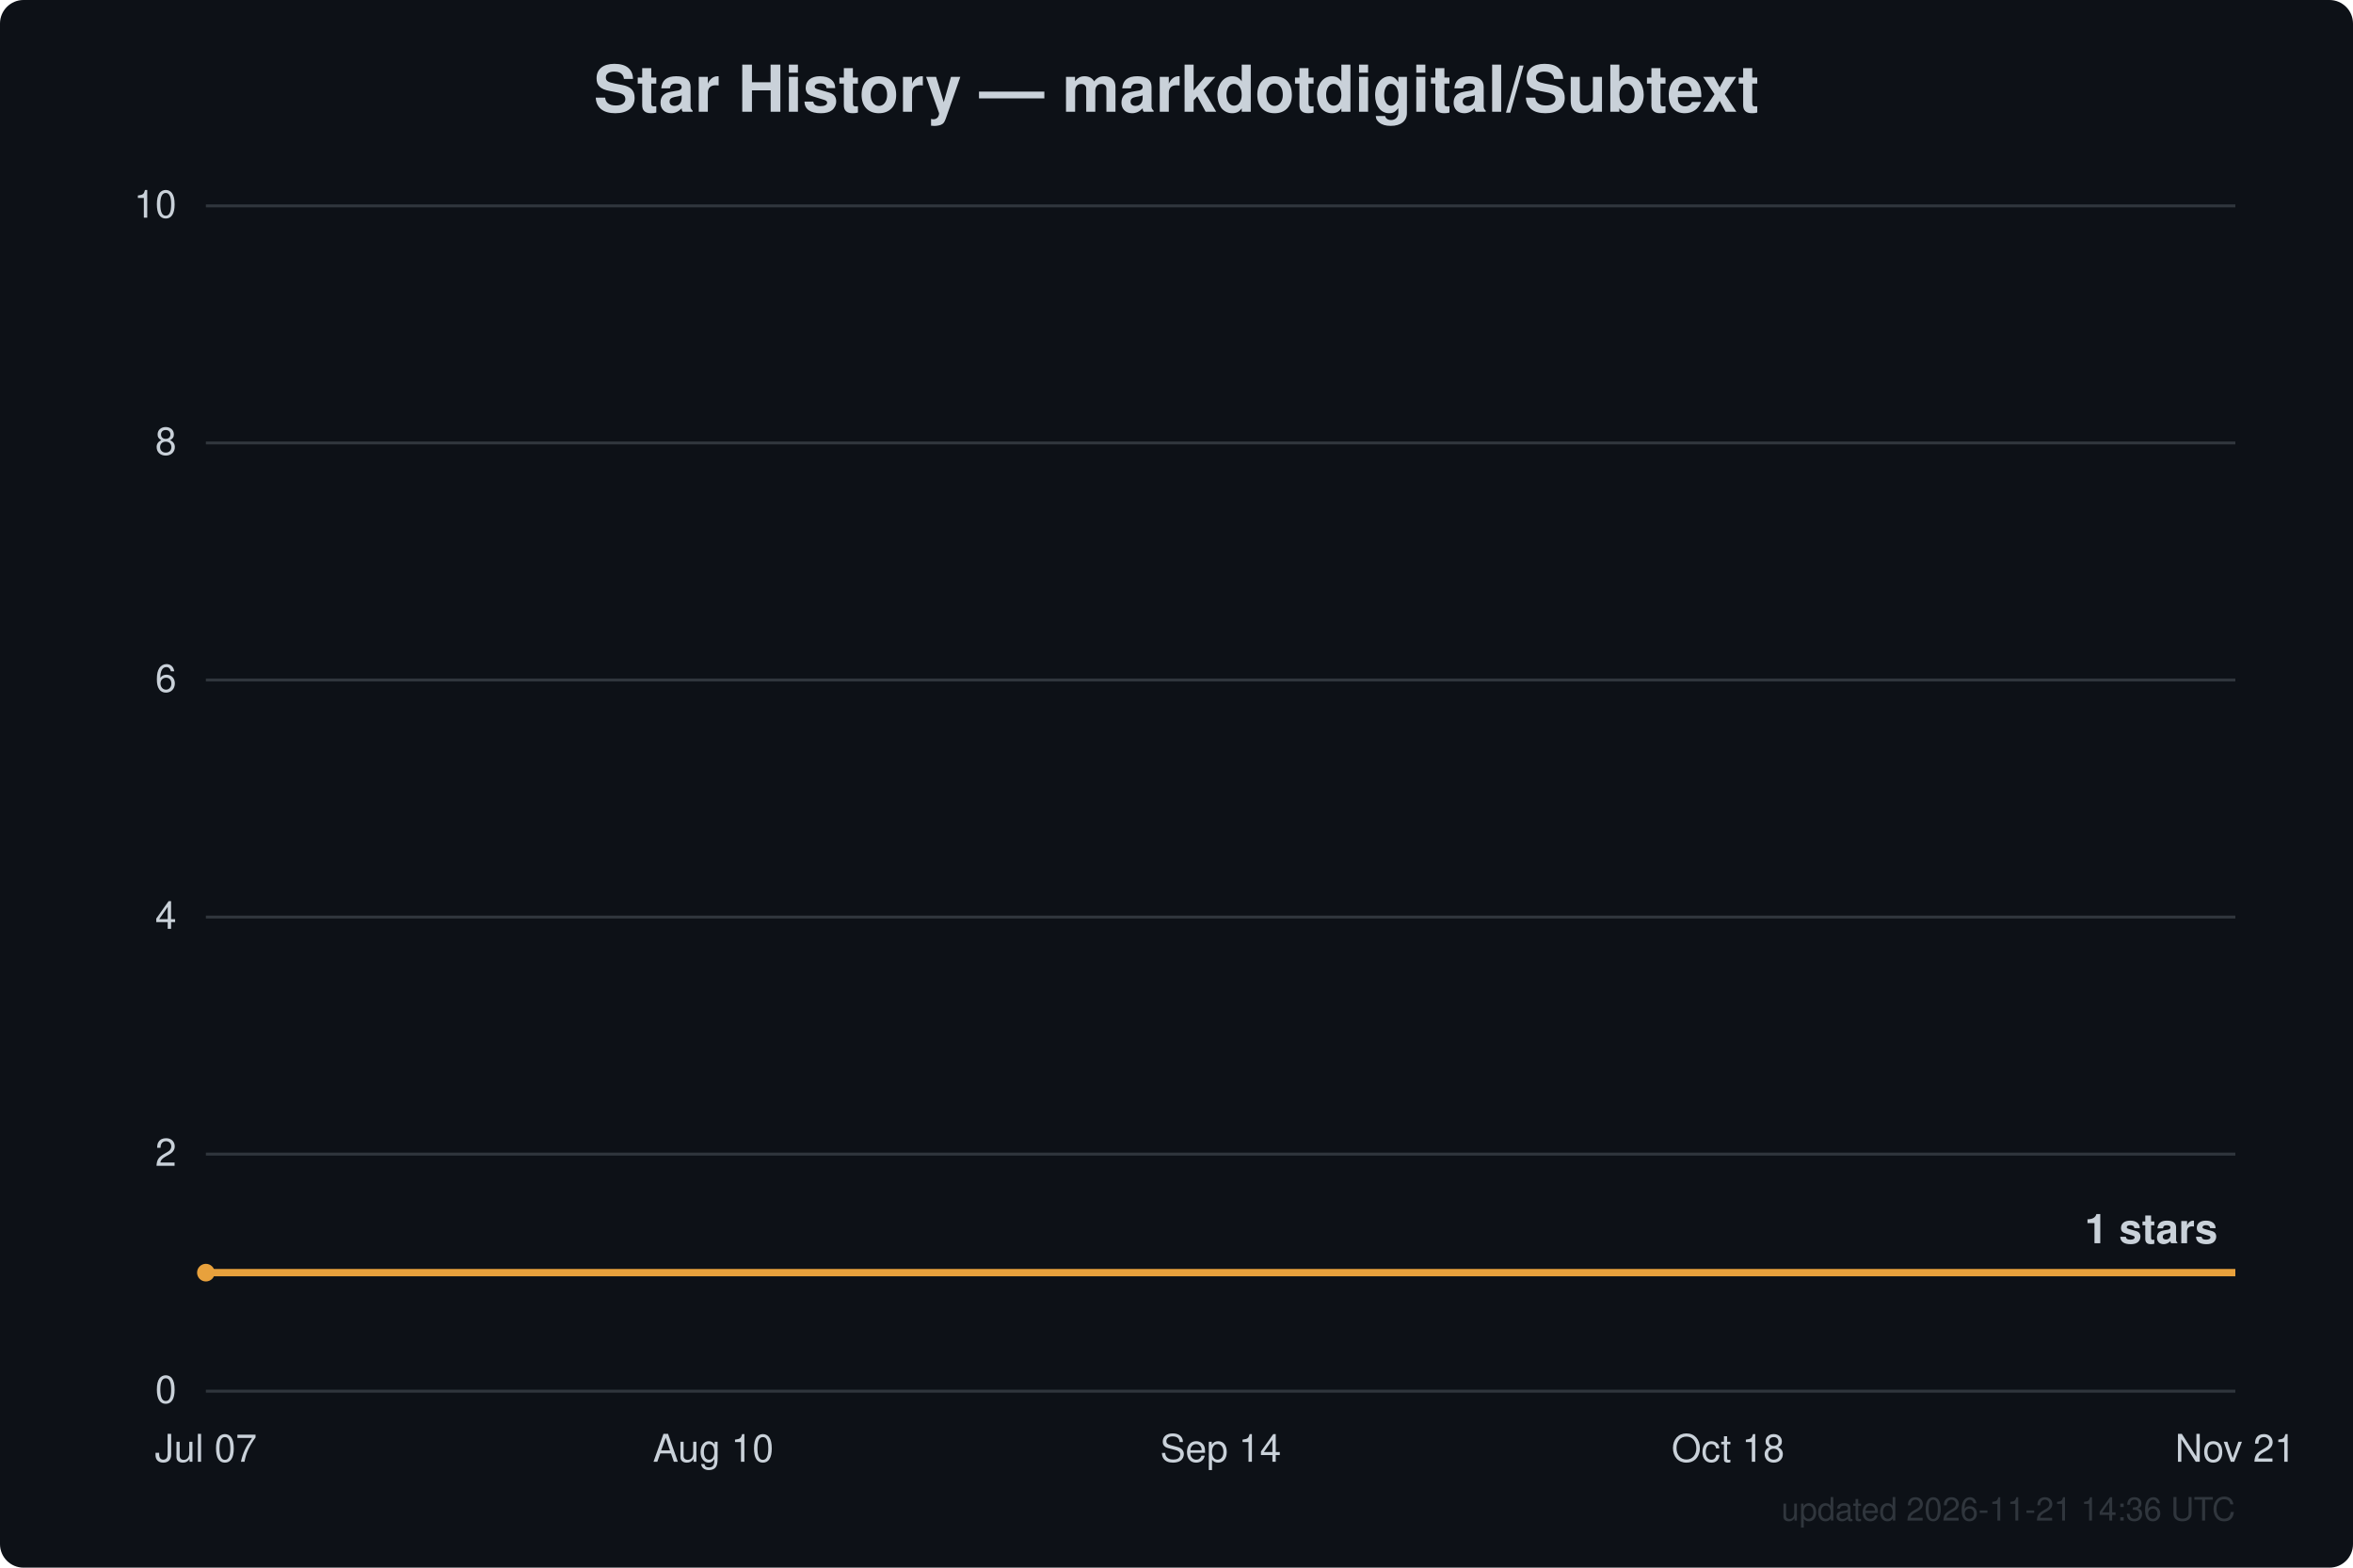
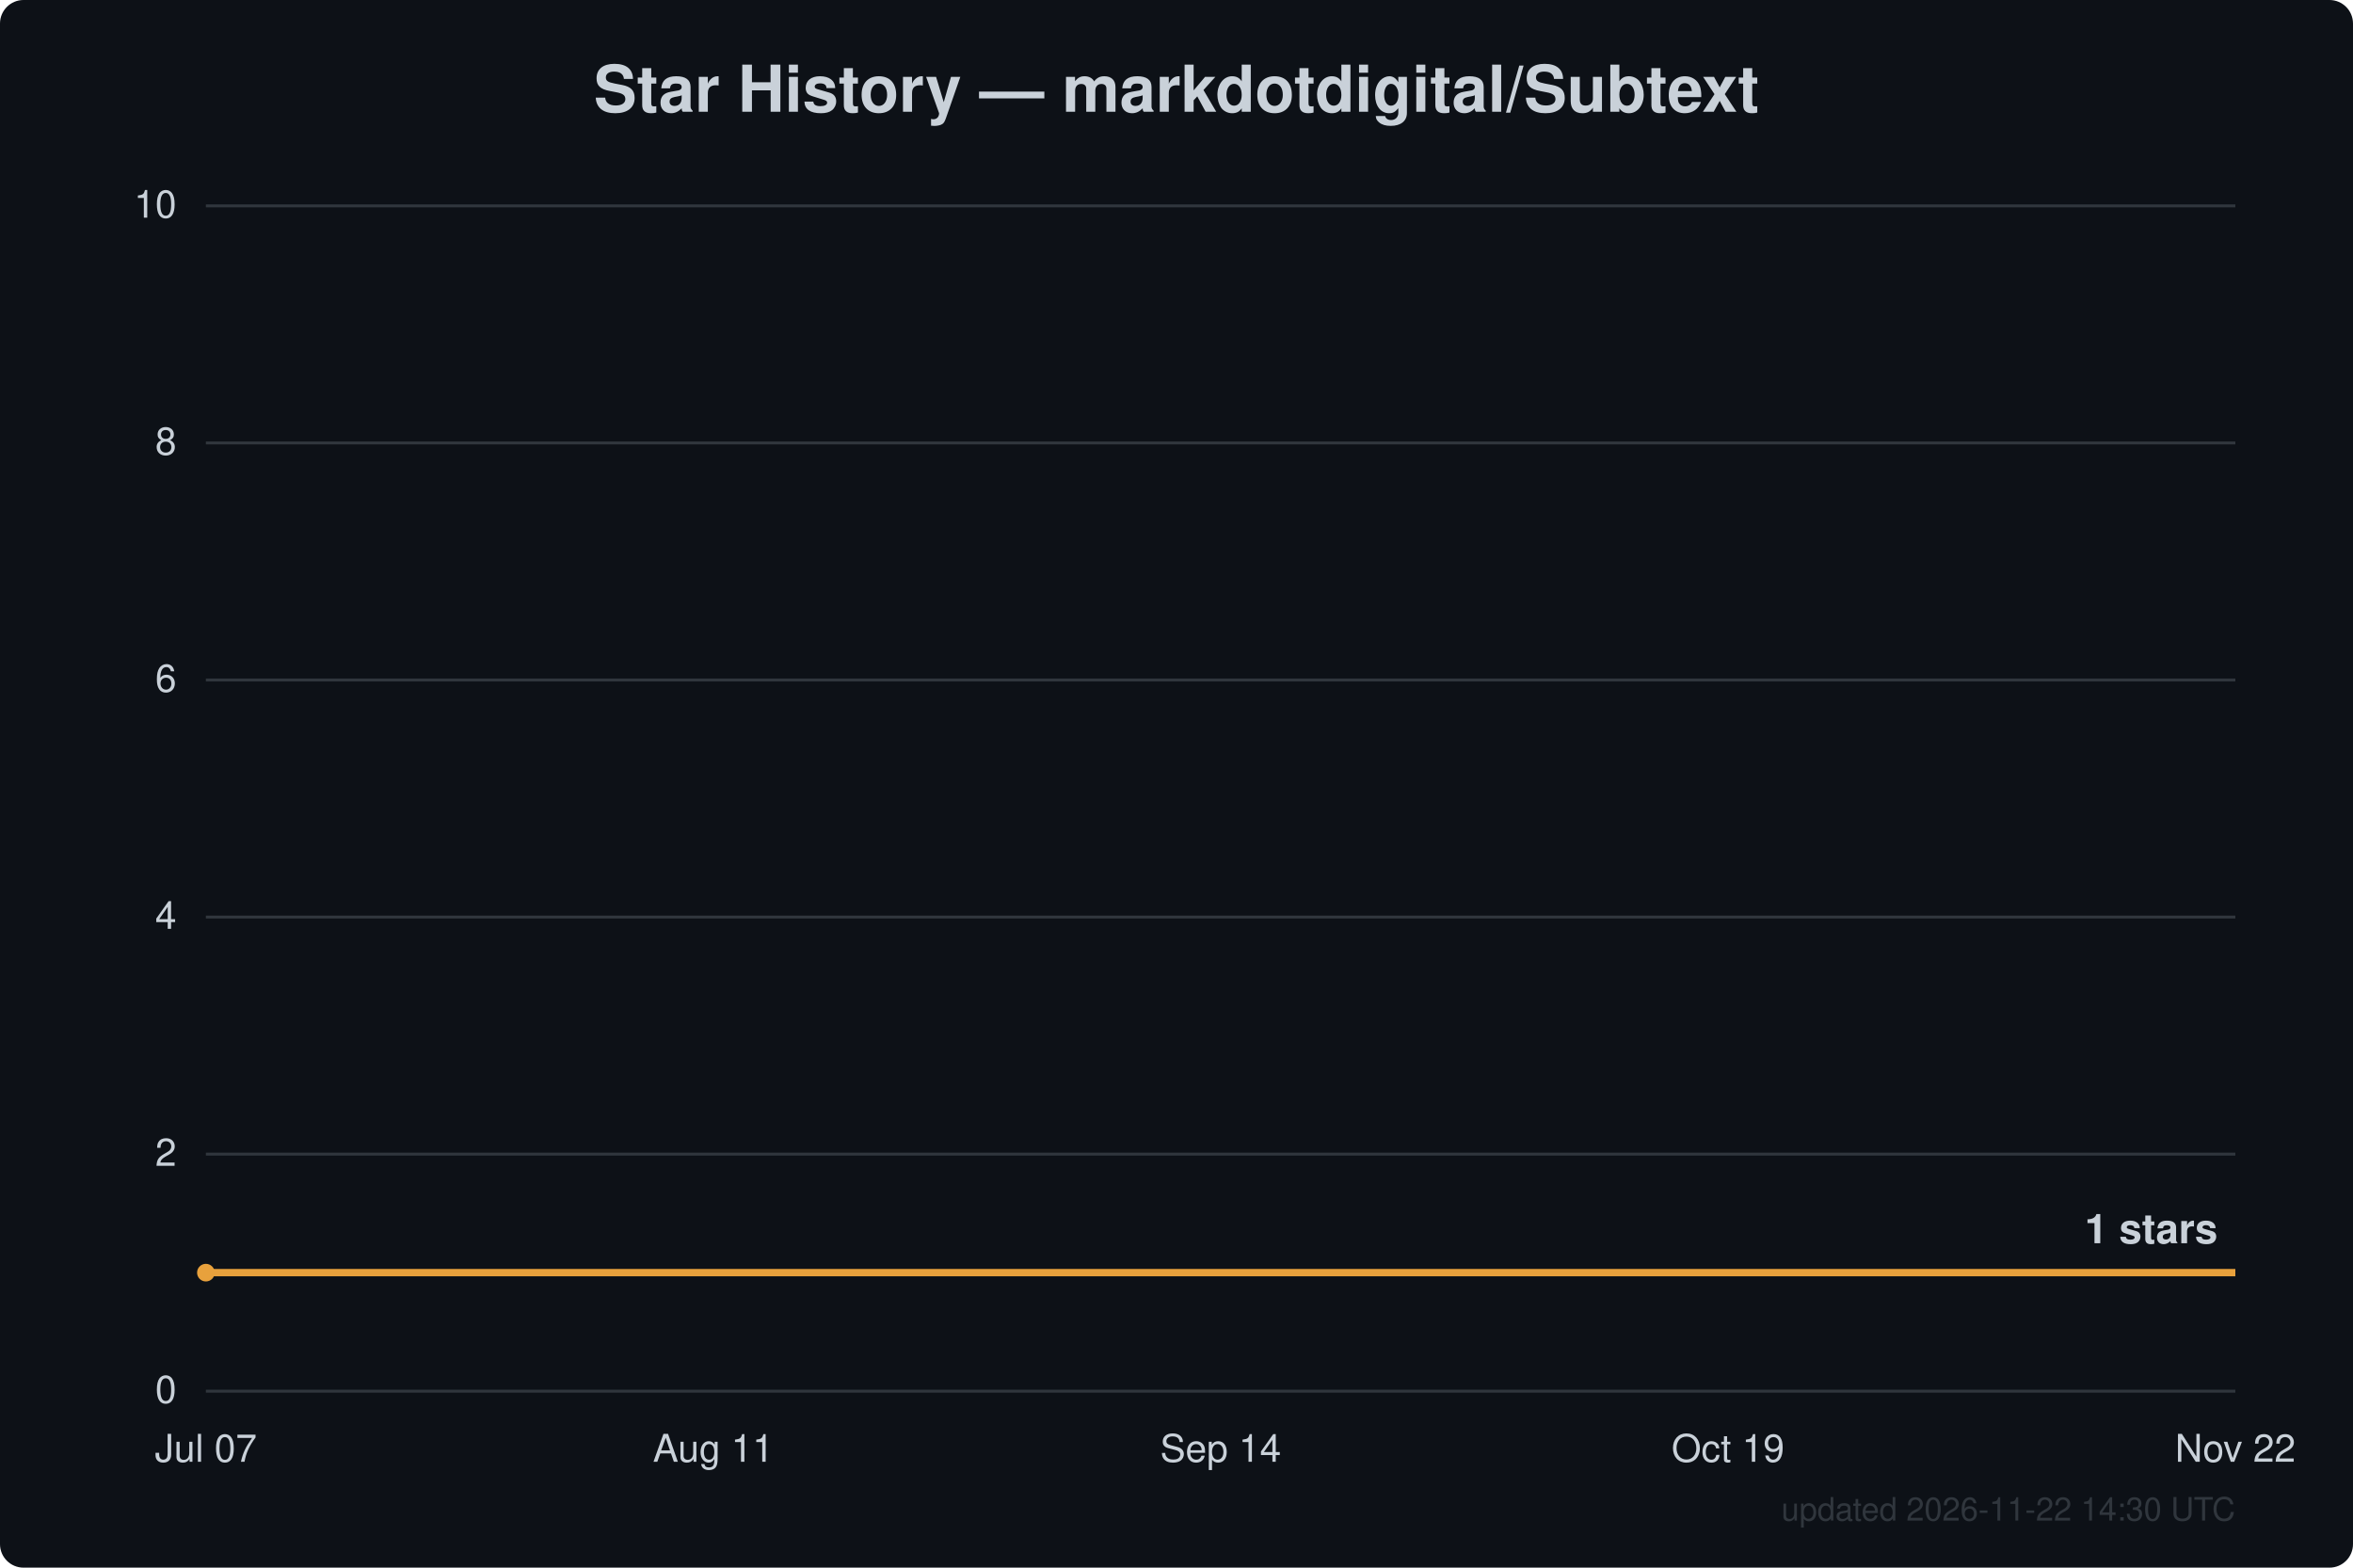
<svg xmlns="http://www.w3.org/2000/svg" width="800" height="533" viewBox="0 0 800 533" font-family="Segoe UI, Helvetica, Arial, sans-serif">
  <rect width="800" height="533" fill="#0d1117" rx="8" />
  <text x="400.0" y="38" text-anchor="middle" fill="#c9d1d9" font-size="22" font-weight="600">Star History — markdotdigital/Subtext</text>
  <line x1="70" y1="473.0" x2="760" y2="473.0" stroke="#30363d" stroke-width="1" />
  <text x="60" y="477.0" text-anchor="end" fill="#c9d1d9" font-size="13">0</text>
  <line x1="70" y1="392.4" x2="760" y2="392.4" stroke="#30363d" stroke-width="1" />
  <text x="60" y="396.4" text-anchor="end" fill="#c9d1d9" font-size="13">2</text>
  <line x1="70" y1="311.8" x2="760" y2="311.8" stroke="#30363d" stroke-width="1" />
  <text x="60" y="315.8" text-anchor="end" fill="#c9d1d9" font-size="13">4</text>
  <line x1="70" y1="231.2" x2="760" y2="231.2" stroke="#30363d" stroke-width="1" />
  <text x="60" y="235.2" text-anchor="end" fill="#c9d1d9" font-size="13">6</text>
  <line x1="70" y1="150.6" x2="760" y2="150.6" stroke="#30363d" stroke-width="1" />
  <text x="60" y="154.6" text-anchor="end" fill="#c9d1d9" font-size="13">8</text>
  <line x1="70" y1="70.0" x2="760" y2="70.0" stroke="#30363d" stroke-width="1" />
  <text x="60" y="74.0" text-anchor="end" fill="#c9d1d9" font-size="13">10</text>
  <text x="70.0" y="497" text-anchor="middle" fill="#c9d1d9" font-size="13">Jul 07</text>
-   <text x="242.5" y="497" text-anchor="middle" fill="#c9d1d9" font-size="13">Aug 10</text>
+   <text x="242.5" y="497" text-anchor="middle" fill="#c9d1d9" font-size="13">Aug 11</text>
  <text x="415.0" y="497" text-anchor="middle" fill="#c9d1d9" font-size="13">Sep 14</text>
-   <text x="587.5" y="497" text-anchor="middle" fill="#c9d1d9" font-size="13">Oct 18</text>
-   <text x="760.0" y="497" text-anchor="middle" fill="#c9d1d9" font-size="13">Nov 21</text>
+   <text x="587.5" y="497" text-anchor="middle" fill="#c9d1d9" font-size="13">Oct 19</text>
+   <text x="760.0" y="497" text-anchor="middle" fill="#c9d1d9" font-size="13">Nov 22</text>
  <path d="M70.0,432.7 L760.0,432.7" fill="none" stroke="#e8a13c" stroke-width="2.5" stroke-linejoin="round" />
  <circle cx="70.0" cy="432.7" r="3" fill="#e8a13c" />
  <text x="754.0" y="422.7" text-anchor="end" fill="#c9d1d9" font-size="14" font-weight="600">1 stars</text>
-   <text x="760" y="517" text-anchor="end" fill="#30363d" font-size="11">updated 2026-11-21 14:36 UTC</text>
+   <text x="760" y="517" text-anchor="end" fill="#30363d" font-size="11">updated 2026-11-22 14:30 UTC</text>
</svg>
